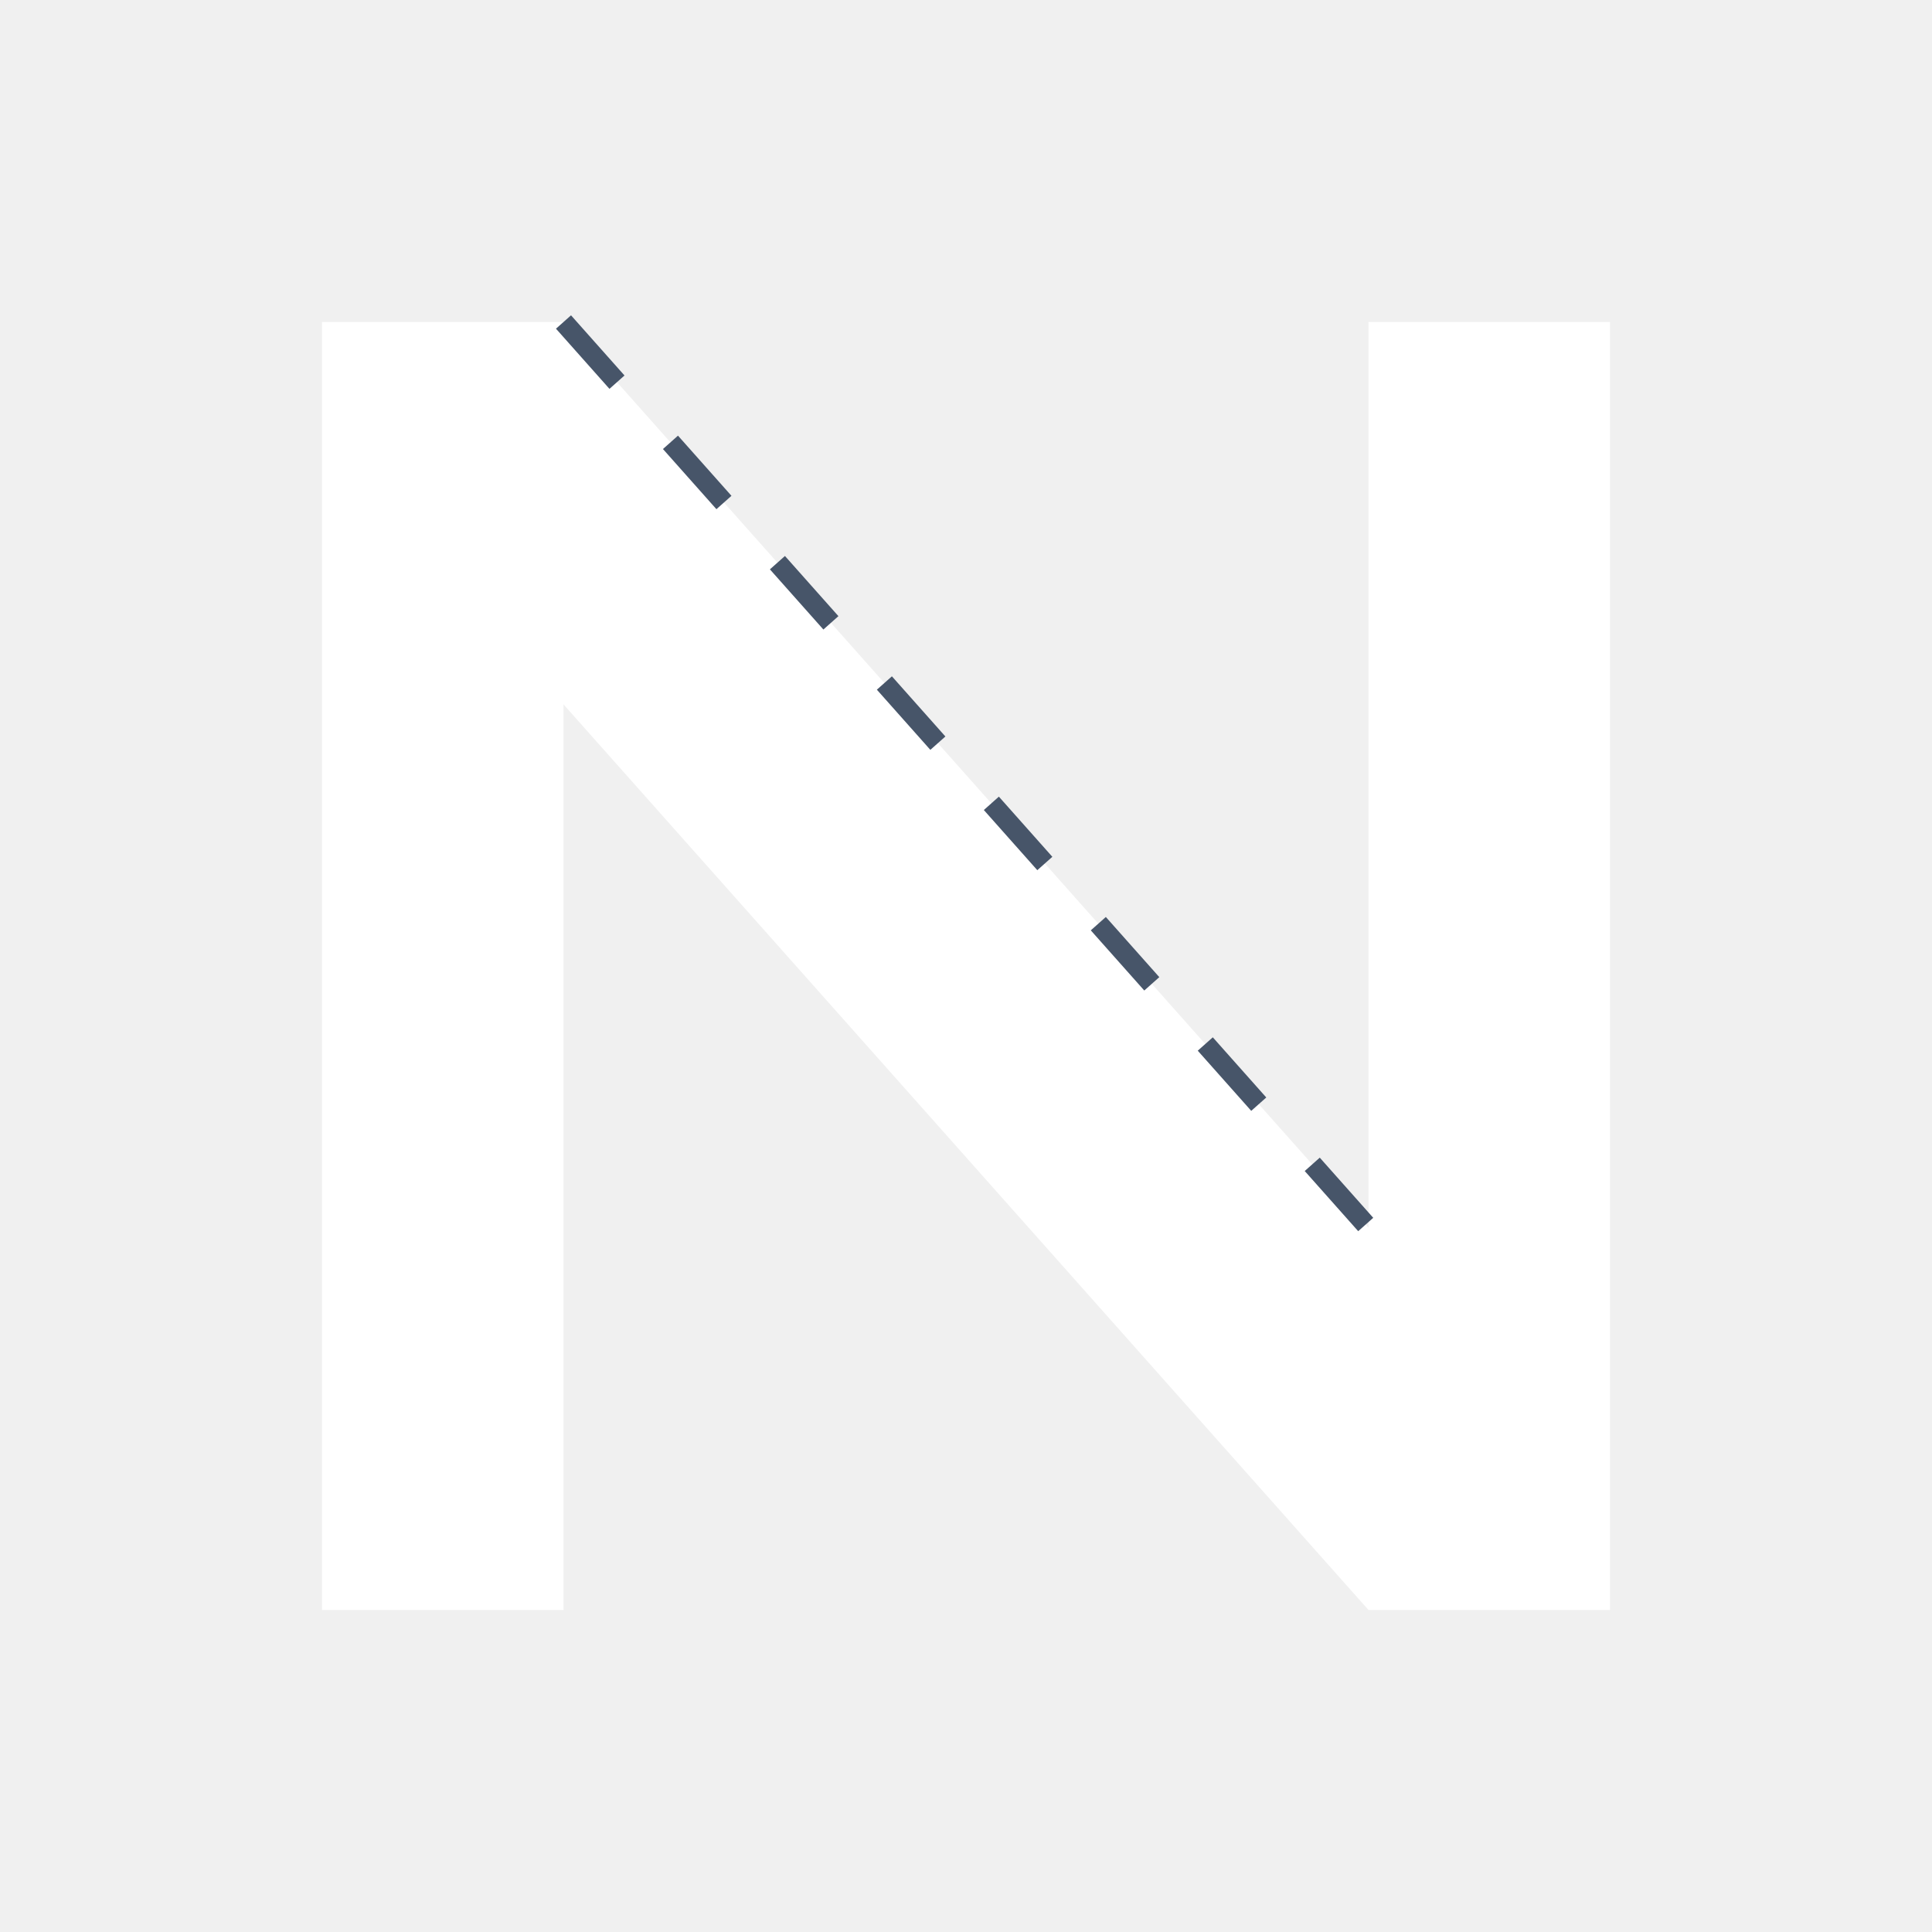
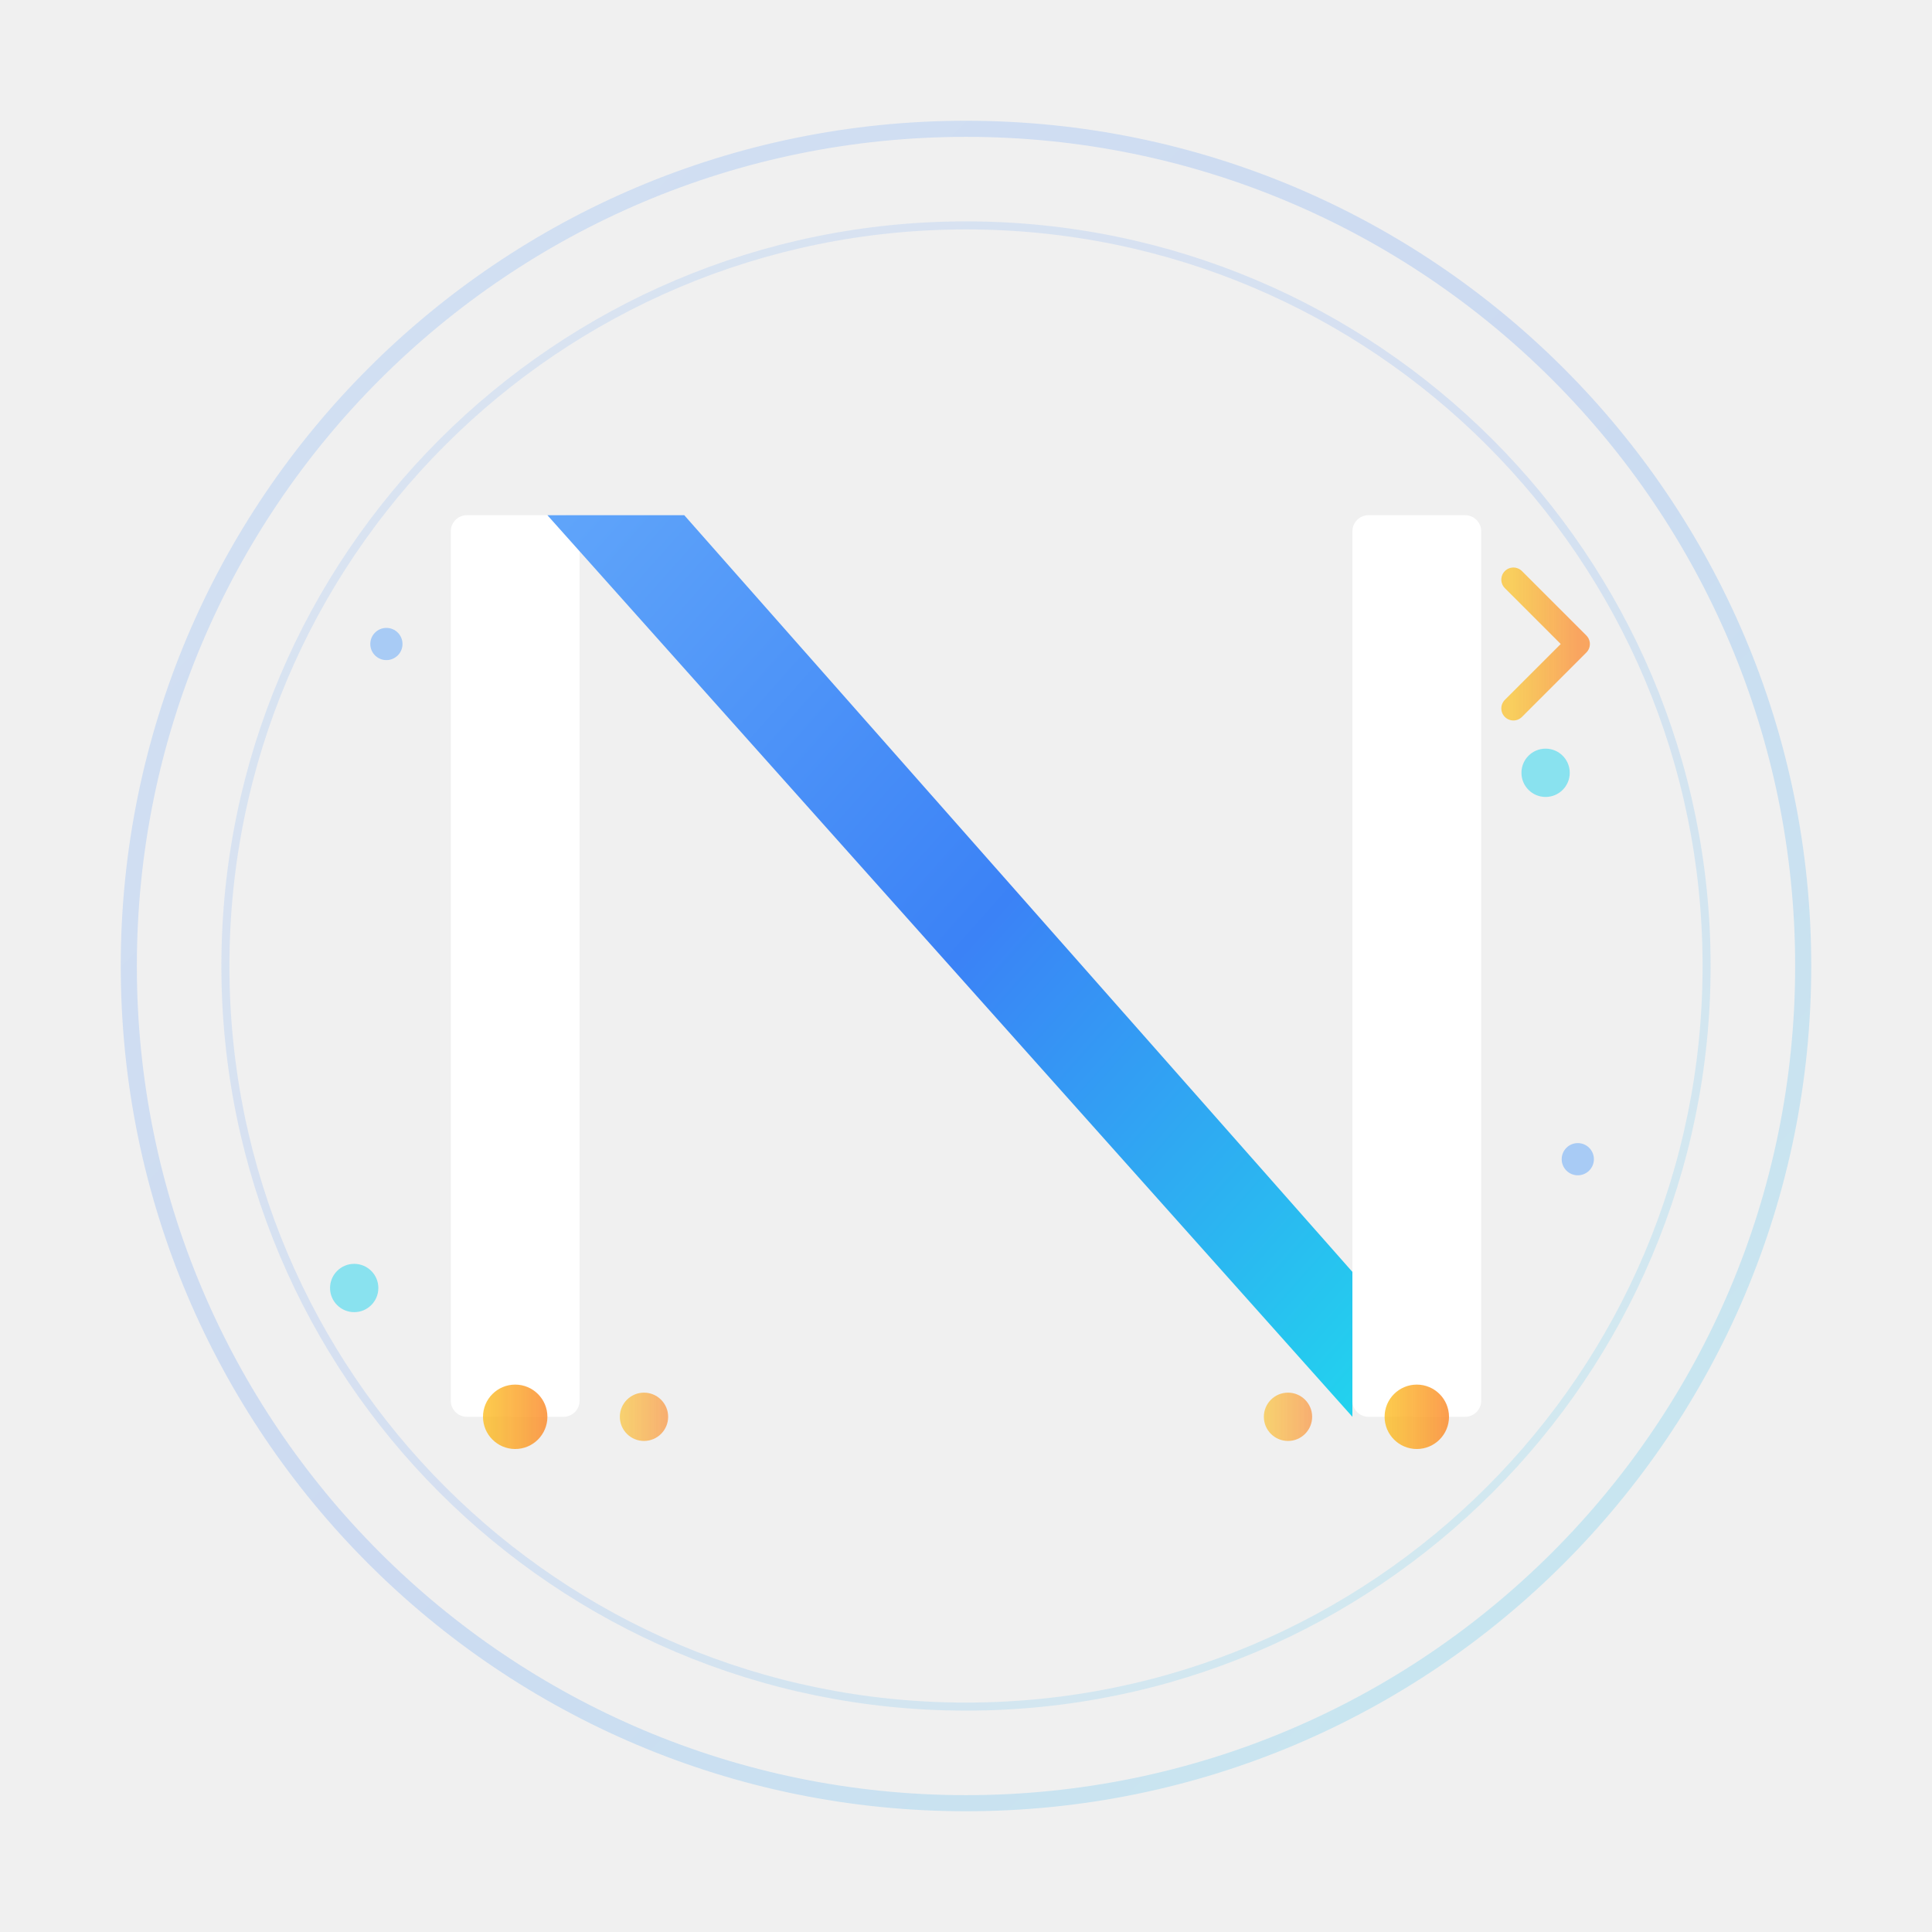
- <svg xmlns="http://www.w3.org/2000/svg" width="96" height="96" viewBox="0 0 48 48" fill="none">
-   <path d="M8 40V8H14L34 30.5V8H40V40H34L14 17.5V40H8Z" fill="#ffffff" />
-   <path d="M14 8L34 30.5" stroke="#475569" stroke-width="0.5" stroke-dasharray="2 2" />
+ <svg xmlns="http://www.w3.org/2000/svg" width="120" height="120" viewBox="0 0 120 120" fill="none">
+   <defs>
+     <linearGradient id="nGradientLight" x1="0%" y1="0%" x2="100%" y2="100%">
+       <stop offset="0%" style="stop-color:#60a5fa;stop-opacity:1" />
+       <stop offset="50%" style="stop-color:#3b82f6;stop-opacity:1" />
+       <stop offset="100%" style="stop-color:#22d3ee;stop-opacity:1" />
+     </linearGradient>
+     <linearGradient id="accentGradientLight" x1="0%" y1="0%" x2="100%" y2="0%">
+       <stop offset="0%" style="stop-color:#fbbf24;stop-opacity:0.9" />
+       <stop offset="100%" style="stop-color:#fb923c;stop-opacity:1" />
+     </linearGradient>
+   </defs>
+   <circle cx="60" cy="60" r="52" stroke="url(#nGradientLight)" stroke-width="1" opacity="0.2" fill="none" />
+   <circle cx="60" cy="60" r="46" stroke="url(#nGradientLight)" stroke-width="0.5" opacity="0.15" fill="none" />
+   <g>
+     <rect x="28" y="32" width="8" height="56" fill="#ffffff" rx="1" />
+     <path d="M34 32 L84 88 L84 79 L42.5 32 Z" fill="url(#nGradientLight)" />
+     <rect x="84" y="32" width="8" height="56" fill="#ffffff" rx="1" />
+     <path d="M28 32 L36 32 M42 32 L50 32 M56 32 L64 32" stroke="url(#accentGradientLight)" stroke-width="2" stroke-linecap="round" />
+     <circle cx="32" cy="88" r="2" fill="url(#accentGradientLight)" opacity="0.9" />
+     <circle cx="40" cy="88" r="1.5" fill="url(#accentGradientLight)" opacity="0.7" />
+     <circle cx="88" cy="88" r="2" fill="url(#accentGradientLight)" opacity="0.9" />
+     <circle cx="80" cy="88" r="1.5" fill="url(#accentGradientLight)" opacity="0.7" />
+   </g>
+   <g opacity="0.5">
+     <circle cx="24" cy="40" r="1" fill="#60a5fa" />
+     <circle cx="96" cy="48" r="1.5" fill="#22d3ee" />
+     <circle cx="98" cy="72" r="1" fill="#60a5fa" />
+     <circle cx="22" cy="80" r="1.5" fill="#22d3ee" />
+   </g>
+   <path d="M94 36 L98 40 L94 44" stroke="url(#accentGradientLight)" stroke-width="1.5" stroke-linecap="round" stroke-linejoin="round" fill="none" opacity="0.8" />
</svg>
